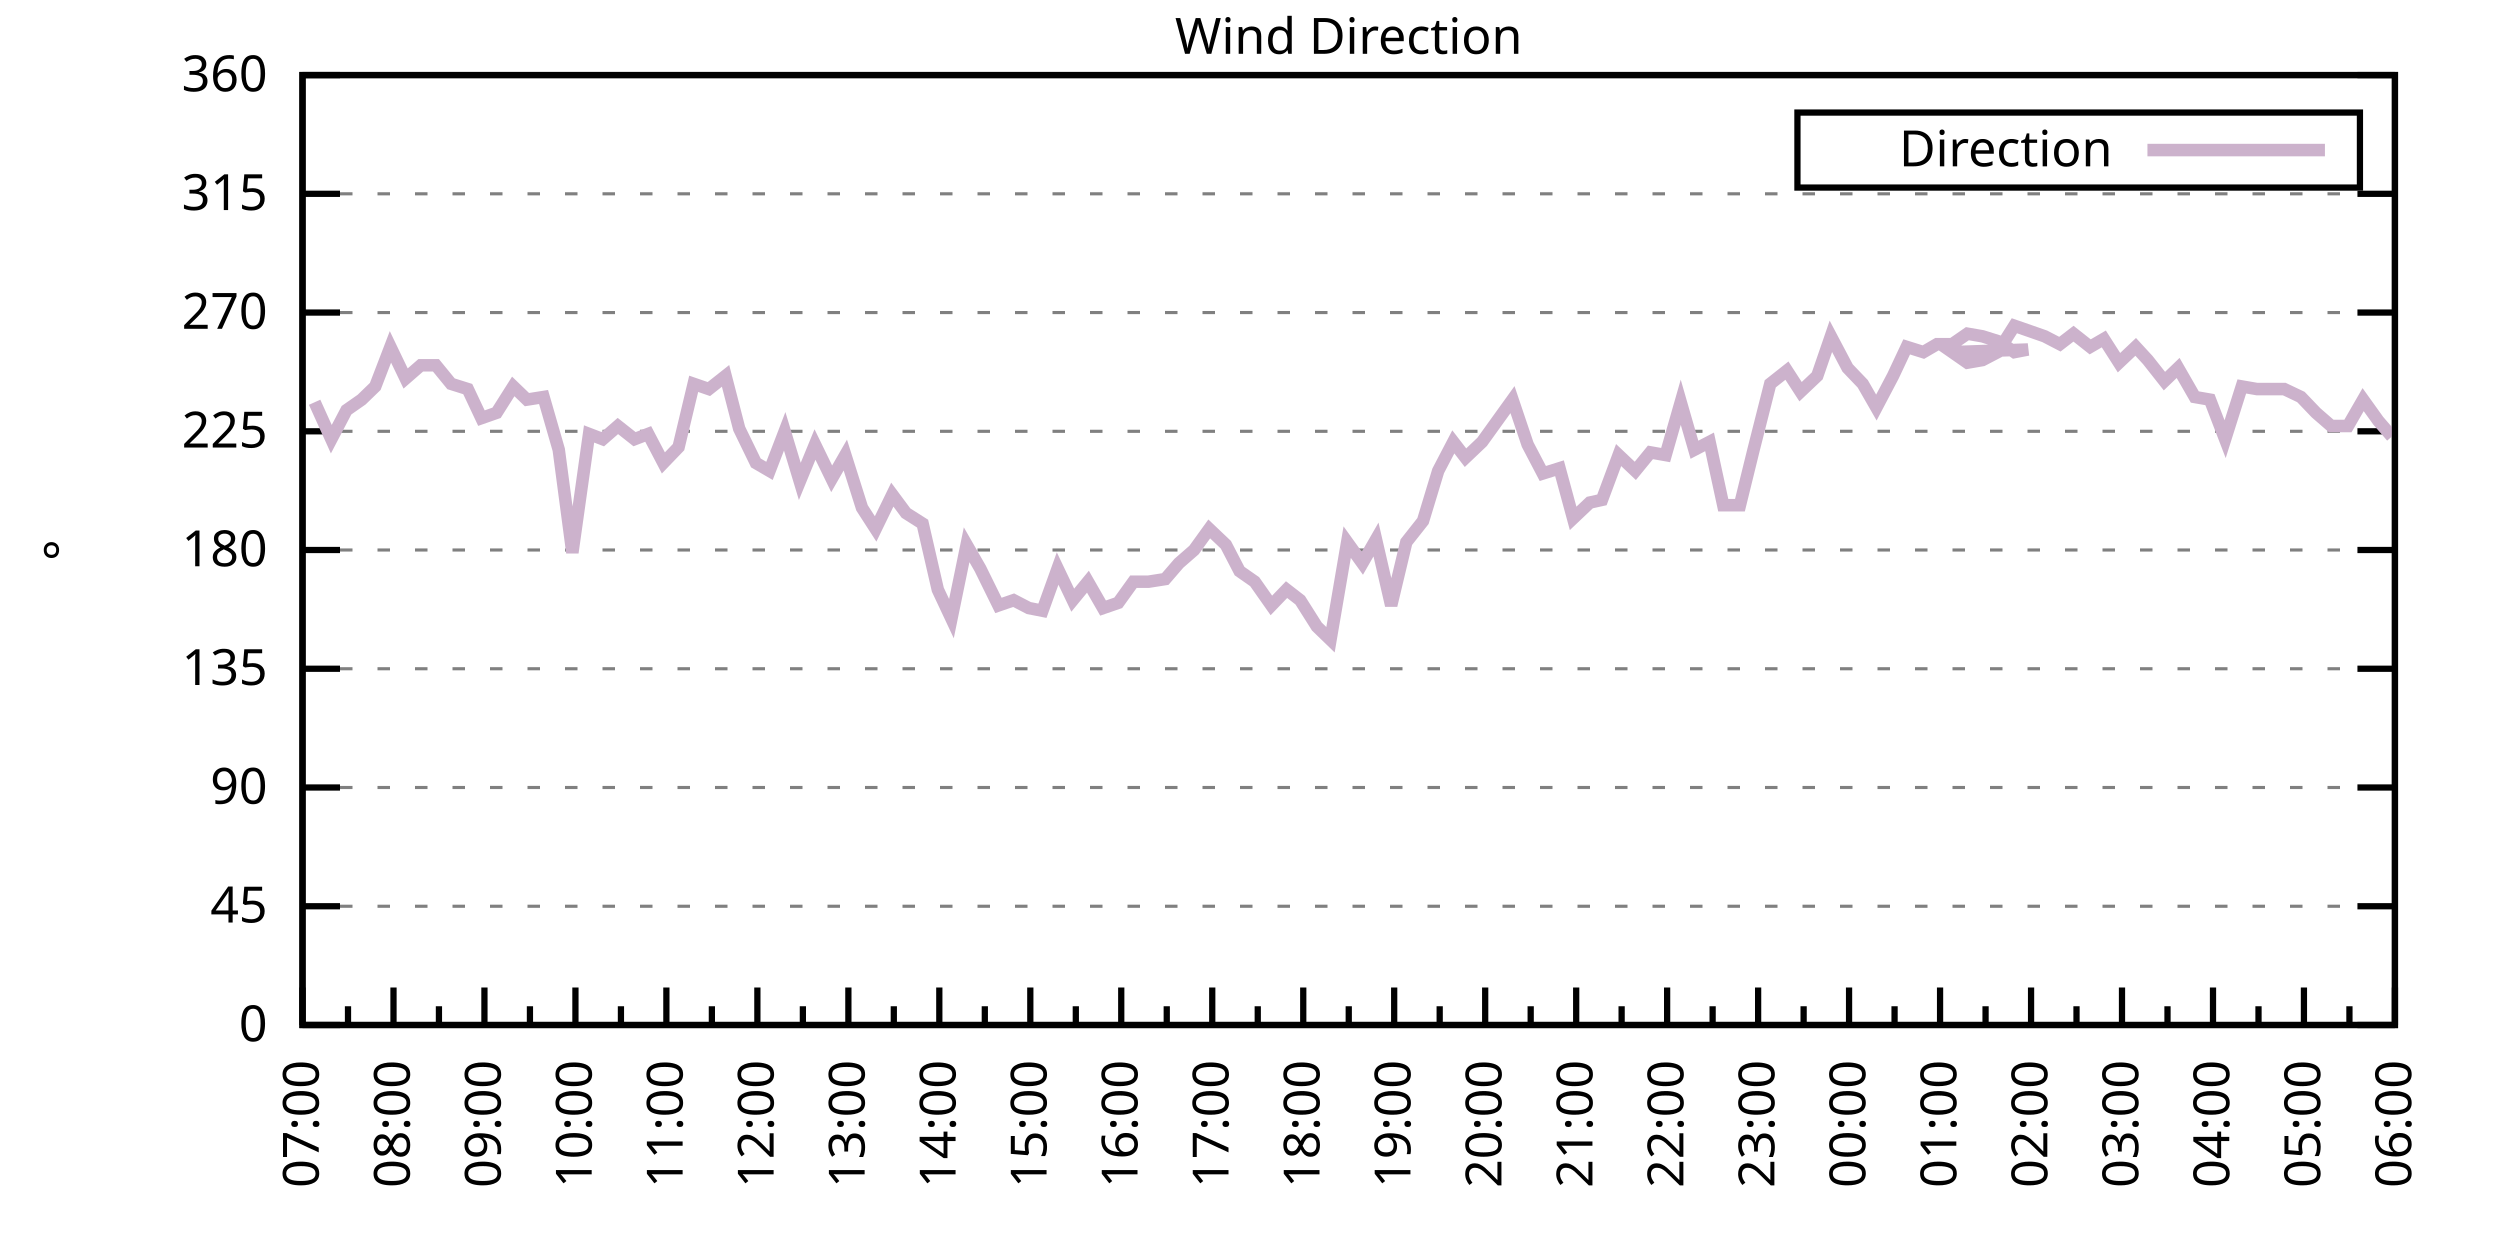
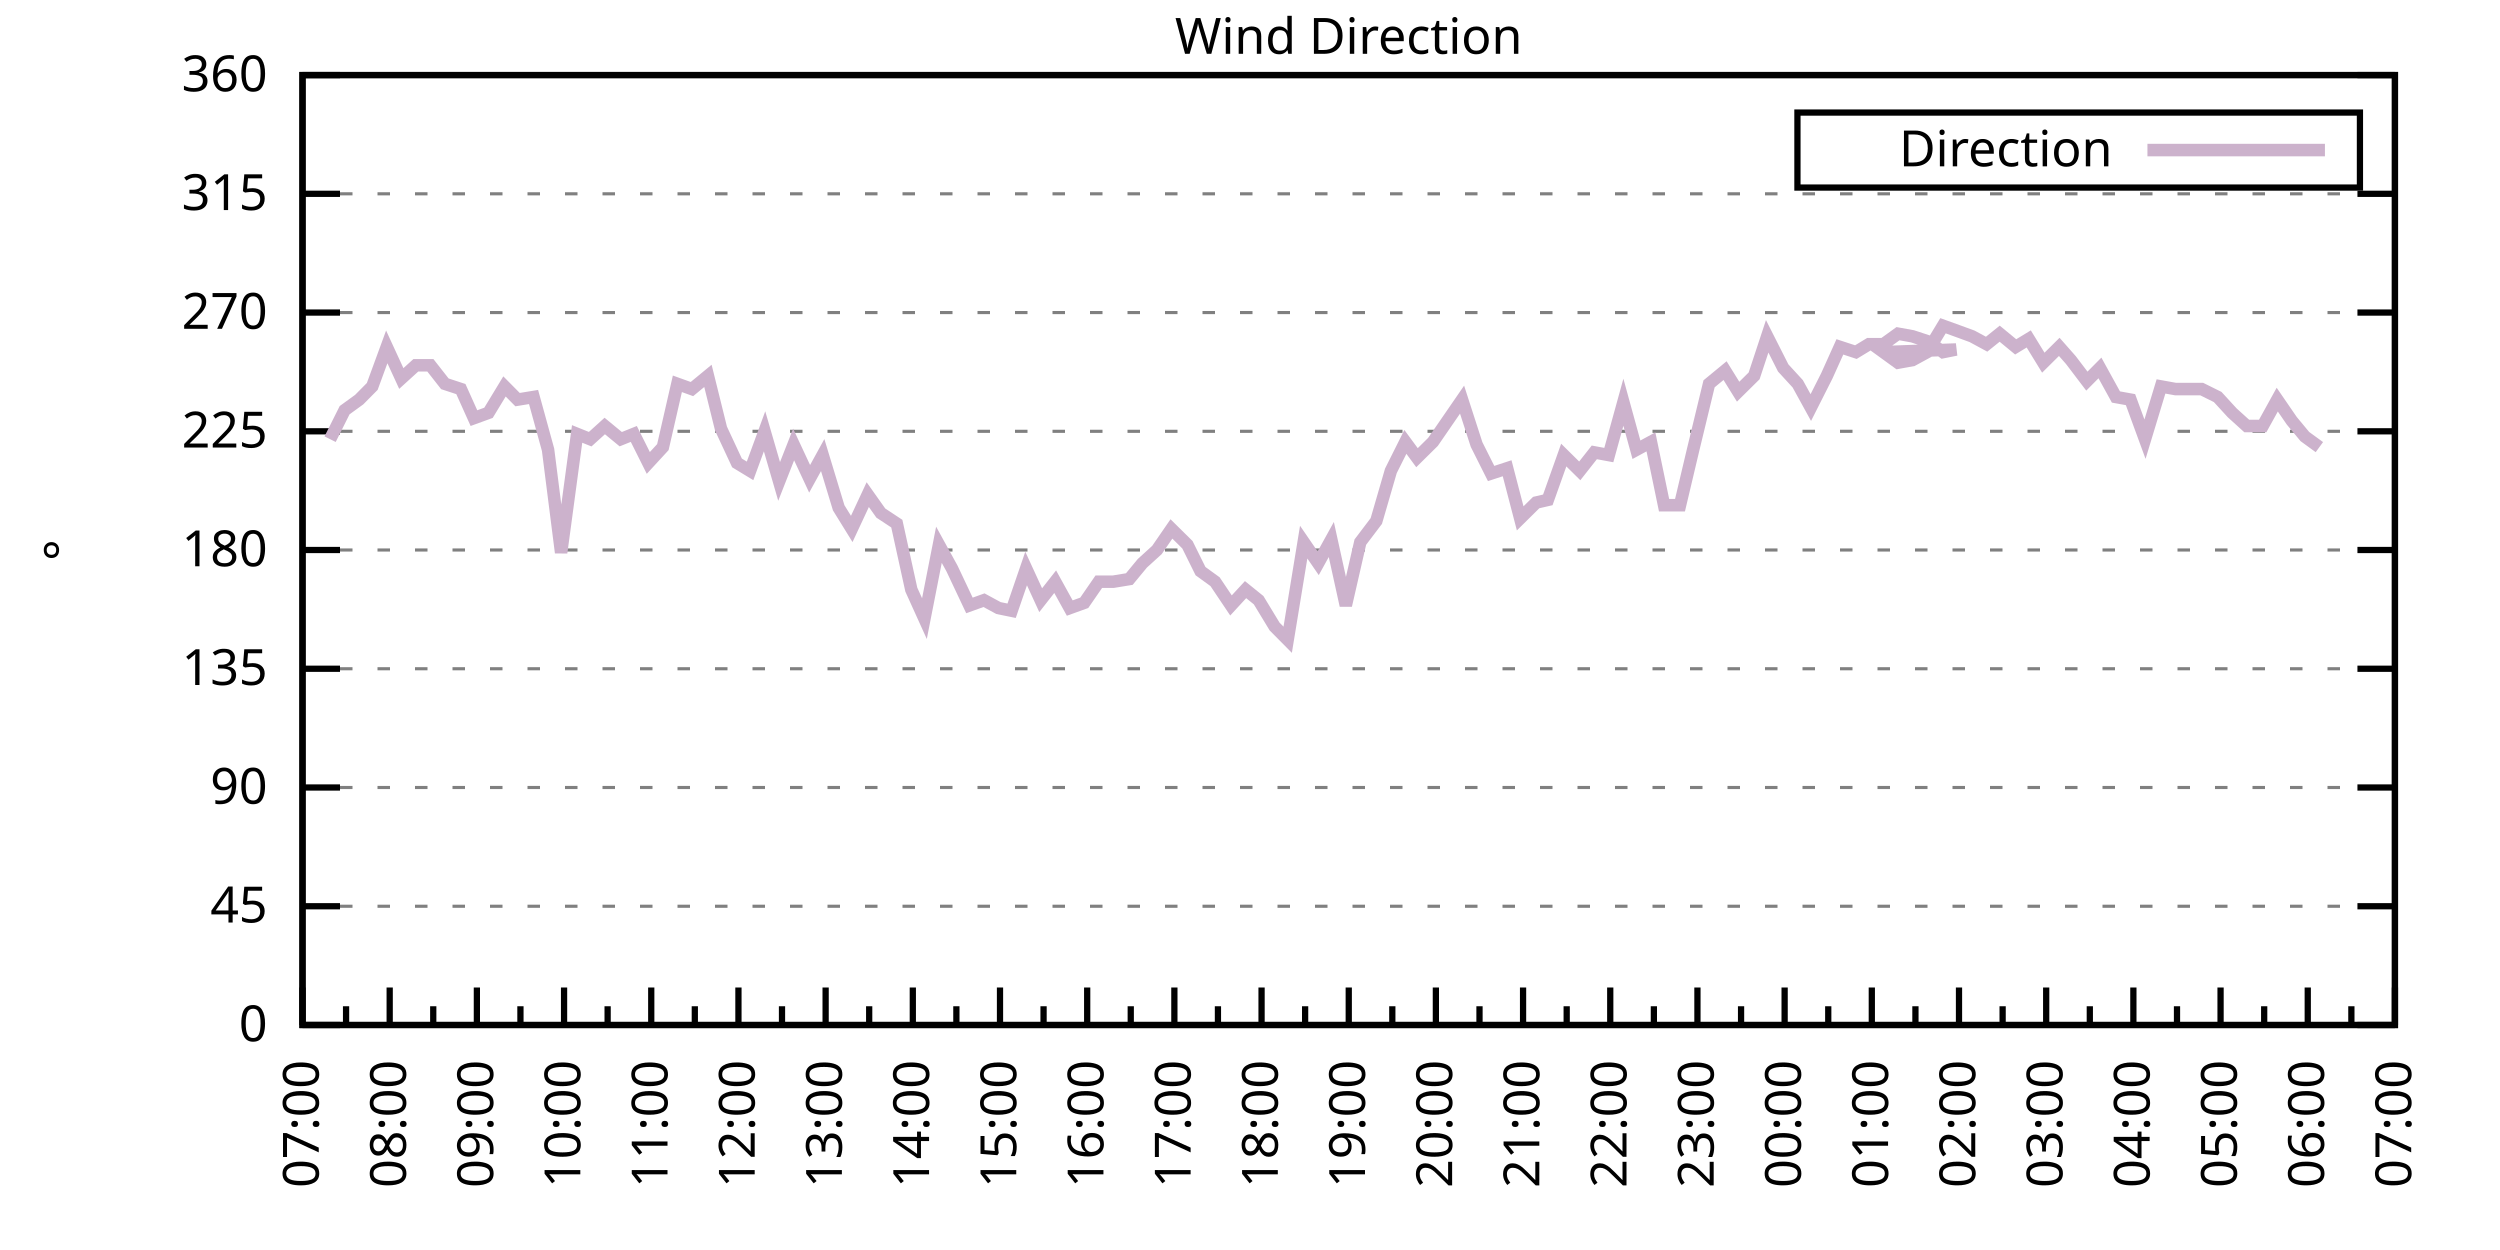
<svg xmlns="http://www.w3.org/2000/svg" xmlns:xlink="http://www.w3.org/1999/xlink" width="400" height="200" viewBox="0 0 400 200">
  <g id="gnuplot_canvas">
    <rect x="0" y="0" width="400" height="200" fill="none" />
    <defs>
      <circle id="gpDot" r="0.5" stroke-width="0.5" stroke="currentColor" />
      <path id="gpPt0" stroke-width="0.333" stroke="currentColor" d="M-1,0 h2 M0,-1 v2" />
      <path id="gpPt1" stroke-width="0.333" stroke="currentColor" d="M-1,-1 L1,1 M1,-1 L-1,1" />
      <path id="gpPt2" stroke-width="0.333" stroke="currentColor" d="M-1,0 L1,0 M0,-1 L0,1 M-1,-1 L1,1 M-1,1 L1,-1" />
      <rect id="gpPt3" stroke-width="0.333" stroke="currentColor" x="-1" y="-1" width="2" height="2" />
      <rect id="gpPt4" stroke-width="0.333" stroke="currentColor" fill="currentColor" x="-1" y="-1" width="2" height="2" />
      <circle id="gpPt5" stroke-width="0.333" stroke="currentColor" cx="0" cy="0" r="1" />
      <use xlink:href="#gpPt5" id="gpPt6" fill="currentColor" stroke="none" />
      <path id="gpPt7" stroke-width="0.333" stroke="currentColor" d="M0,-1.33 L-1.33,0.67 L1.33,0.67 z" />
      <use xlink:href="#gpPt7" id="gpPt8" fill="currentColor" stroke="none" />
      <use xlink:href="#gpPt7" id="gpPt9" stroke="currentColor" transform="rotate(180)" />
      <use xlink:href="#gpPt9" id="gpPt10" fill="currentColor" stroke="none" />
      <use xlink:href="#gpPt3" id="gpPt11" stroke="currentColor" transform="rotate(45)" />
      <use xlink:href="#gpPt11" id="gpPt12" fill="currentColor" stroke="none" />
      <path id="gpPt13" stroke-width="0.333" stroke="currentColor" d="M0,1.330 L1.265,0.411 L0.782,-1.067 L-0.782,-1.076 L-1.265,0.411 z" />
      <use xlink:href="#gpPt13" id="gpPt14" fill="currentColor" stroke="none" />
      <filter id="textbox" filterUnits="objectBoundingBox" x="0" y="0" height="1" width="1">
        <feFlood flood-color="white" flood-opacity="1" result="bgnd" />
        <feComposite in="SourceGraphic" in2="bgnd" operator="atop" />
      </filter>
      <filter id="greybox" filterUnits="objectBoundingBox" x="0" y="0" height="1" width="1">
        <feFlood flood-color="lightgrey" flood-opacity="1" result="grey" />
        <feComposite in="SourceGraphic" in2="grey" operator="atop" />
      </filter>
    </defs>
    <g fill="none" color="white" stroke="currentColor" stroke-width="1.00" stroke-linecap="butt" stroke-linejoin="miter">
</g>
    <g fill="none" color="black" stroke="currentColor" stroke-width="1.00" stroke-linecap="butt" stroke-linejoin="miter">
      <g stroke="none" shape-rendering="crispEdges">
        <polygon fill="rgb(255, 255, 255)" points="48.40,164.00 383.18,164.00 383.18,12.02 48.40,12.02 " />
      </g>
    </g>
    <g fill="none" color="black" stroke="currentColor" stroke-width="1.00" stroke-linecap="butt" stroke-linejoin="miter">
</g>
    <g fill="none" color="black" stroke="black" stroke-width="0.50" stroke-linecap="butt" stroke-linejoin="miter">
</g>
    <g fill="none" color="gray" stroke="currentColor" stroke-width="0.50" stroke-linecap="butt" stroke-linejoin="miter">
      <path stroke="gray" stroke-dasharray="2,4" class="gridline" d="M48.40,164.00 L383.19,164.00  " />
    </g>
    <g fill="none" color="gray" stroke="gray" stroke-width="1.00" stroke-linecap="butt" stroke-linejoin="miter">
</g>
    <g fill="none" color="black" stroke="currentColor" stroke-width="1.00" stroke-linecap="butt" stroke-linejoin="miter">
      <path stroke="black" d="M48.40,164.00 L54.40,164.00 M383.19,164.00 L377.19,164.00  " />
      <g transform="translate(42.80,166.60)" stroke="none" fill="black" font-family="Sans" font-size="8.00" text-anchor="end">
        <text>
          <tspan font-family="Sans"> 0</tspan>
        </text>
      </g>
    </g>
    <g fill="none" color="black" stroke="currentColor" stroke-width="1.00" stroke-linecap="butt" stroke-linejoin="miter">
</g>
    <g fill="none" color="black" stroke="black" stroke-width="0.50" stroke-linecap="butt" stroke-linejoin="miter">
</g>
    <g fill="none" color="gray" stroke="currentColor" stroke-width="0.50" stroke-linecap="butt" stroke-linejoin="miter">
      <path stroke="gray" stroke-dasharray="2,4" class="gridline" d="M48.40,145.00 L383.19,145.00  " />
    </g>
    <g fill="none" color="gray" stroke="gray" stroke-width="1.00" stroke-linecap="butt" stroke-linejoin="miter">
</g>
    <g fill="none" color="black" stroke="currentColor" stroke-width="1.00" stroke-linecap="butt" stroke-linejoin="miter">
      <path stroke="black" d="M48.40,145.00 L54.40,145.00 M383.19,145.00 L377.19,145.00  " />
      <g transform="translate(42.80,147.60)" stroke="none" fill="black" font-family="Sans" font-size="8.00" text-anchor="end">
        <text>
          <tspan font-family="Sans"> 45</tspan>
        </text>
      </g>
    </g>
    <g fill="none" color="black" stroke="currentColor" stroke-width="1.00" stroke-linecap="butt" stroke-linejoin="miter">
</g>
    <g fill="none" color="black" stroke="black" stroke-width="0.50" stroke-linecap="butt" stroke-linejoin="miter">
</g>
    <g fill="none" color="gray" stroke="currentColor" stroke-width="0.50" stroke-linecap="butt" stroke-linejoin="miter">
      <path stroke="gray" stroke-dasharray="2,4" class="gridline" d="M48.40,126.00 L383.19,126.00  " />
    </g>
    <g fill="none" color="gray" stroke="gray" stroke-width="1.00" stroke-linecap="butt" stroke-linejoin="miter">
</g>
    <g fill="none" color="black" stroke="currentColor" stroke-width="1.00" stroke-linecap="butt" stroke-linejoin="miter">
      <path stroke="black" d="M48.40,126.00 L54.40,126.00 M383.19,126.00 L377.19,126.00  " />
      <g transform="translate(42.80,128.60)" stroke="none" fill="black" font-family="Sans" font-size="8.00" text-anchor="end">
        <text>
          <tspan font-family="Sans"> 90</tspan>
        </text>
      </g>
    </g>
    <g fill="none" color="black" stroke="currentColor" stroke-width="1.00" stroke-linecap="butt" stroke-linejoin="miter">
</g>
    <g fill="none" color="black" stroke="black" stroke-width="0.50" stroke-linecap="butt" stroke-linejoin="miter">
</g>
    <g fill="none" color="gray" stroke="currentColor" stroke-width="0.50" stroke-linecap="butt" stroke-linejoin="miter">
      <path stroke="gray" stroke-dasharray="2,4" class="gridline" d="M48.40,107.00 L383.19,107.00  " />
    </g>
    <g fill="none" color="gray" stroke="gray" stroke-width="1.00" stroke-linecap="butt" stroke-linejoin="miter">
</g>
    <g fill="none" color="black" stroke="currentColor" stroke-width="1.00" stroke-linecap="butt" stroke-linejoin="miter">
      <path stroke="black" d="M48.40,107.00 L54.40,107.00 M383.19,107.00 L377.19,107.00  " />
      <g transform="translate(42.80,109.60)" stroke="none" fill="black" font-family="Sans" font-size="8.00" text-anchor="end">
        <text>
          <tspan font-family="Sans"> 135</tspan>
        </text>
      </g>
    </g>
    <g fill="none" color="black" stroke="currentColor" stroke-width="1.00" stroke-linecap="butt" stroke-linejoin="miter">
</g>
    <g fill="none" color="black" stroke="black" stroke-width="0.50" stroke-linecap="butt" stroke-linejoin="miter">
</g>
    <g fill="none" color="gray" stroke="currentColor" stroke-width="0.50" stroke-linecap="butt" stroke-linejoin="miter">
      <path stroke="gray" stroke-dasharray="2,4" class="gridline" d="M48.40,88.00 L383.19,88.00  " />
    </g>
    <g fill="none" color="gray" stroke="gray" stroke-width="1.00" stroke-linecap="butt" stroke-linejoin="miter">
</g>
    <g fill="none" color="black" stroke="currentColor" stroke-width="1.00" stroke-linecap="butt" stroke-linejoin="miter">
      <path stroke="black" d="M48.40,88.00 L54.40,88.00 M383.19,88.00 L377.19,88.00  " />
      <g transform="translate(42.80,90.60)" stroke="none" fill="black" font-family="Sans" font-size="8.00" text-anchor="end">
        <text>
          <tspan font-family="Sans"> 180</tspan>
        </text>
      </g>
    </g>
    <g fill="none" color="black" stroke="currentColor" stroke-width="1.00" stroke-linecap="butt" stroke-linejoin="miter">
</g>
    <g fill="none" color="black" stroke="black" stroke-width="0.50" stroke-linecap="butt" stroke-linejoin="miter">
</g>
    <g fill="none" color="gray" stroke="currentColor" stroke-width="0.50" stroke-linecap="butt" stroke-linejoin="miter">
      <path stroke="gray" stroke-dasharray="2,4" class="gridline" d="M48.40,69.01 L383.19,69.01  " />
    </g>
    <g fill="none" color="gray" stroke="gray" stroke-width="1.00" stroke-linecap="butt" stroke-linejoin="miter">
</g>
    <g fill="none" color="black" stroke="currentColor" stroke-width="1.00" stroke-linecap="butt" stroke-linejoin="miter">
      <path stroke="black" d="M48.40,69.01 L54.40,69.01 M383.19,69.01 L377.19,69.01  " />
      <g transform="translate(42.80,71.61)" stroke="none" fill="black" font-family="Sans" font-size="8.00" text-anchor="end">
        <text>
          <tspan font-family="Sans"> 225</tspan>
        </text>
      </g>
    </g>
    <g fill="none" color="black" stroke="currentColor" stroke-width="1.00" stroke-linecap="butt" stroke-linejoin="miter">
</g>
    <g fill="none" color="black" stroke="black" stroke-width="0.50" stroke-linecap="butt" stroke-linejoin="miter">
</g>
    <g fill="none" color="gray" stroke="currentColor" stroke-width="0.50" stroke-linecap="butt" stroke-linejoin="miter">
      <path stroke="gray" stroke-dasharray="2,4" class="gridline" d="M48.40,50.01 L383.19,50.01  " />
    </g>
    <g fill="none" color="gray" stroke="gray" stroke-width="1.00" stroke-linecap="butt" stroke-linejoin="miter">
</g>
    <g fill="none" color="black" stroke="currentColor" stroke-width="1.00" stroke-linecap="butt" stroke-linejoin="miter">
      <path stroke="black" d="M48.40,50.01 L54.40,50.01 M383.19,50.01 L377.19,50.01  " />
      <g transform="translate(42.80,52.61)" stroke="none" fill="black" font-family="Sans" font-size="8.00" text-anchor="end">
        <text>
          <tspan font-family="Sans"> 270</tspan>
        </text>
      </g>
    </g>
    <g fill="none" color="black" stroke="currentColor" stroke-width="1.00" stroke-linecap="butt" stroke-linejoin="miter">
</g>
    <g fill="none" color="black" stroke="black" stroke-width="0.50" stroke-linecap="butt" stroke-linejoin="miter">
</g>
    <g fill="none" color="gray" stroke="currentColor" stroke-width="0.50" stroke-linecap="butt" stroke-linejoin="miter">
      <path stroke="gray" stroke-dasharray="2,4" class="gridline" d="M48.40,31.01 L383.19,31.01  " />
    </g>
    <g fill="none" color="gray" stroke="gray" stroke-width="1.00" stroke-linecap="butt" stroke-linejoin="miter">
</g>
    <g fill="none" color="black" stroke="currentColor" stroke-width="1.00" stroke-linecap="butt" stroke-linejoin="miter">
      <path stroke="black" d="M48.40,31.01 L54.40,31.01 M383.19,31.01 L377.19,31.01  " />
      <g transform="translate(42.80,33.61)" stroke="none" fill="black" font-family="Sans" font-size="8.00" text-anchor="end">
        <text>
          <tspan font-family="Sans"> 315</tspan>
        </text>
      </g>
    </g>
    <g fill="none" color="black" stroke="currentColor" stroke-width="1.00" stroke-linecap="butt" stroke-linejoin="miter">
</g>
    <g fill="none" color="black" stroke="black" stroke-width="0.50" stroke-linecap="butt" stroke-linejoin="miter">
</g>
    <g fill="none" color="gray" stroke="currentColor" stroke-width="0.50" stroke-linecap="butt" stroke-linejoin="miter">
      <path stroke="gray" stroke-dasharray="2,4" class="gridline" d="M48.40,12.01 L383.19,12.01  " />
    </g>
    <g fill="none" color="gray" stroke="gray" stroke-width="1.00" stroke-linecap="butt" stroke-linejoin="miter">
</g>
    <g fill="none" color="black" stroke="currentColor" stroke-width="1.00" stroke-linecap="butt" stroke-linejoin="miter">
      <path stroke="black" d="M48.40,12.01 L54.40,12.01 M383.19,12.01 L377.19,12.01  " />
      <g transform="translate(42.80,14.61)" stroke="none" fill="black" font-family="Sans" font-size="8.00" text-anchor="end">
        <text>
          <tspan font-family="Sans"> 360</tspan>
        </text>
      </g>
    </g>
    <g fill="none" color="black" stroke="currentColor" stroke-width="1.00" stroke-linecap="butt" stroke-linejoin="miter">
      <path stroke="black" d="M48.40,164.00 L48.40,158.00  " />
      <g transform="translate(51.00,169.60) rotate(270)" stroke="none" fill="black" font-family="Sans" font-size="8.00" text-anchor="end">
        <text>
          <tspan font-family="Sans">07:00</tspan>
        </text>
      </g>
    </g>
    <g fill="none" color="black" stroke="currentColor" stroke-width="1.00" stroke-linecap="butt" stroke-linejoin="miter">
-       <path stroke="black" d="M55.68,164.00 L55.68,161.00 M62.96,164.00 L62.96,158.00  " />
-       <g transform="translate(65.56,169.60) rotate(270)" stroke="none" fill="black" font-family="Sans" font-size="8.00" text-anchor="end">
+       <path stroke="black" d="M55.37,164.00 L55.37,161.00 M62.35,164.00 L62.35,158.00  " />
+       <g transform="translate(64.95,169.60) rotate(270)" stroke="none" fill="black" font-family="Sans" font-size="8.00" text-anchor="end">
        <text>
          <tspan font-family="Sans">08:00</tspan>
        </text>
      </g>
    </g>
    <g fill="none" color="black" stroke="currentColor" stroke-width="1.00" stroke-linecap="butt" stroke-linejoin="miter">
-       <path stroke="black" d="M70.23,164.00 L70.23,161.00 M77.51,164.00 L77.51,158.00  " />
-       <g transform="translate(80.11,169.60) rotate(270)" stroke="none" fill="black" font-family="Sans" font-size="8.00" text-anchor="end">
+       <path stroke="black" d="M69.32,164.00 L69.32,161.00 M76.30,164.00 L76.30,158.00  " />
+       <g transform="translate(78.90,169.60) rotate(270)" stroke="none" fill="black" font-family="Sans" font-size="8.00" text-anchor="end">
        <text>
          <tspan font-family="Sans">09:00</tspan>
        </text>
      </g>
    </g>
    <g fill="none" color="black" stroke="currentColor" stroke-width="1.00" stroke-linecap="butt" stroke-linejoin="miter">
-       <path stroke="black" d="M84.79,164.00 L84.79,161.00 M92.07,164.00 L92.07,158.00  " />
-       <g transform="translate(94.67,169.60) rotate(270)" stroke="none" fill="black" font-family="Sans" font-size="8.00" text-anchor="end">
+       <path stroke="black" d="M83.27,164.00 L83.27,161.00 M90.25,164.00 L90.25,158.00  " />
+       <g transform="translate(92.85,169.60) rotate(270)" stroke="none" fill="black" font-family="Sans" font-size="8.00" text-anchor="end">
        <text>
          <tspan font-family="Sans">10:00</tspan>
        </text>
      </g>
    </g>
    <g fill="none" color="black" stroke="currentColor" stroke-width="1.00" stroke-linecap="butt" stroke-linejoin="miter">
-       <path stroke="black" d="M99.35,164.00 L99.35,161.00 M106.62,164.00 L106.62,158.00  " />
-       <g transform="translate(109.22,169.60) rotate(270)" stroke="none" fill="black" font-family="Sans" font-size="8.00" text-anchor="end">
+       <path stroke="black" d="M97.22,164.00 L97.22,161.00 M104.20,164.00 L104.20,158.00  " />
+       <g transform="translate(106.80,169.60) rotate(270)" stroke="none" fill="black" font-family="Sans" font-size="8.00" text-anchor="end">
        <text>
          <tspan font-family="Sans">11:00</tspan>
        </text>
      </g>
    </g>
    <g fill="none" color="black" stroke="currentColor" stroke-width="1.00" stroke-linecap="butt" stroke-linejoin="miter">
-       <path stroke="black" d="M113.90,164.00 L113.90,161.00 M121.18,164.00 L121.18,158.00  " />
-       <g transform="translate(123.78,169.60) rotate(270)" stroke="none" fill="black" font-family="Sans" font-size="8.00" text-anchor="end">
+       <path stroke="black" d="M111.17,164.00 L111.17,161.00 M118.15,164.00 L118.15,158.00  " />
+       <g transform="translate(120.75,169.60) rotate(270)" stroke="none" fill="black" font-family="Sans" font-size="8.00" text-anchor="end">
        <text>
          <tspan font-family="Sans">12:00</tspan>
        </text>
      </g>
    </g>
    <g fill="none" color="black" stroke="currentColor" stroke-width="1.00" stroke-linecap="butt" stroke-linejoin="miter">
-       <path stroke="black" d="M128.46,164.00 L128.46,161.00 M135.74,164.00 L135.74,158.00  " />
-       <g transform="translate(138.34,169.60) rotate(270)" stroke="none" fill="black" font-family="Sans" font-size="8.00" text-anchor="end">
+       <path stroke="black" d="M125.12,164.00 L125.12,161.00 M132.10,164.00 L132.10,158.00  " />
+       <g transform="translate(134.70,169.60) rotate(270)" stroke="none" fill="black" font-family="Sans" font-size="8.00" text-anchor="end">
        <text>
          <tspan font-family="Sans">13:00</tspan>
        </text>
      </g>
    </g>
    <g fill="none" color="black" stroke="currentColor" stroke-width="1.00" stroke-linecap="butt" stroke-linejoin="miter">
-       <path stroke="black" d="M143.01,164.00 L143.01,161.00 M150.29,164.00 L150.29,158.00  " />
-       <g transform="translate(152.89,169.60) rotate(270)" stroke="none" fill="black" font-family="Sans" font-size="8.00" text-anchor="end">
+       <path stroke="black" d="M139.07,164.00 L139.07,161.00 M146.05,164.00 L146.05,158.00  " />
+       <g transform="translate(148.65,169.60) rotate(270)" stroke="none" fill="black" font-family="Sans" font-size="8.00" text-anchor="end">
        <text>
          <tspan font-family="Sans">14:00</tspan>
        </text>
      </g>
    </g>
    <g fill="none" color="black" stroke="currentColor" stroke-width="1.00" stroke-linecap="butt" stroke-linejoin="miter">
-       <path stroke="black" d="M157.57,164.00 L157.57,161.00 M164.85,164.00 L164.85,158.00  " />
-       <g transform="translate(167.45,169.60) rotate(270)" stroke="none" fill="black" font-family="Sans" font-size="8.00" text-anchor="end">
+       <path stroke="black" d="M153.02,164.00 L153.02,161.00 M160.00,164.00 L160.00,158.00  " />
+       <g transform="translate(162.60,169.60) rotate(270)" stroke="none" fill="black" font-family="Sans" font-size="8.00" text-anchor="end">
        <text>
          <tspan font-family="Sans">15:00</tspan>
        </text>
      </g>
    </g>
    <g fill="none" color="black" stroke="currentColor" stroke-width="1.00" stroke-linecap="butt" stroke-linejoin="miter">
-       <path stroke="black" d="M172.13,164.00 L172.13,161.00 M179.40,164.00 L179.40,158.00  " />
-       <g transform="translate(182.00,169.60) rotate(270)" stroke="none" fill="black" font-family="Sans" font-size="8.00" text-anchor="end">
+       <path stroke="black" d="M166.97,164.00 L166.97,161.00 M173.95,164.00 L173.95,158.00  " />
+       <g transform="translate(176.55,169.60) rotate(270)" stroke="none" fill="black" font-family="Sans" font-size="8.00" text-anchor="end">
        <text>
          <tspan font-family="Sans">16:00</tspan>
        </text>
      </g>
    </g>
    <g fill="none" color="black" stroke="currentColor" stroke-width="1.00" stroke-linecap="butt" stroke-linejoin="miter">
-       <path stroke="black" d="M186.68,164.00 L186.68,161.00 M193.96,164.00 L193.96,158.00  " />
-       <g transform="translate(196.56,169.60) rotate(270)" stroke="none" fill="black" font-family="Sans" font-size="8.00" text-anchor="end">
+       <path stroke="black" d="M180.92,164.00 L180.92,161.00 M187.90,164.00 L187.90,158.00  " />
+       <g transform="translate(190.50,169.60) rotate(270)" stroke="none" fill="black" font-family="Sans" font-size="8.00" text-anchor="end">
        <text>
          <tspan font-family="Sans">17:00</tspan>
        </text>
      </g>
    </g>
    <g fill="none" color="black" stroke="currentColor" stroke-width="1.00" stroke-linecap="butt" stroke-linejoin="miter">
-       <path stroke="black" d="M201.24,164.00 L201.24,161.00 M208.52,164.00 L208.52,158.00  " />
-       <g transform="translate(211.12,169.60) rotate(270)" stroke="none" fill="black" font-family="Sans" font-size="8.00" text-anchor="end">
+       <path stroke="black" d="M194.87,164.00 L194.87,161.00 M201.85,164.00 L201.85,158.00  " />
+       <g transform="translate(204.45,169.60) rotate(270)" stroke="none" fill="black" font-family="Sans" font-size="8.00" text-anchor="end">
        <text>
          <tspan font-family="Sans">18:00</tspan>
        </text>
      </g>
    </g>
    <g fill="none" color="black" stroke="currentColor" stroke-width="1.00" stroke-linecap="butt" stroke-linejoin="miter">
-       <path stroke="black" d="M215.80,164.00 L215.80,161.00 M223.07,164.00 L223.07,158.00  " />
-       <g transform="translate(225.67,169.60) rotate(270)" stroke="none" fill="black" font-family="Sans" font-size="8.00" text-anchor="end">
+       <path stroke="black" d="M208.82,164.00 L208.82,161.00 M215.80,164.00 L215.80,158.00  " />
+       <g transform="translate(218.40,169.60) rotate(270)" stroke="none" fill="black" font-family="Sans" font-size="8.00" text-anchor="end">
        <text>
          <tspan font-family="Sans">19:00</tspan>
        </text>
      </g>
    </g>
    <g fill="none" color="black" stroke="currentColor" stroke-width="1.00" stroke-linecap="butt" stroke-linejoin="miter">
-       <path stroke="black" d="M230.35,164.00 L230.35,161.00 M237.63,164.00 L237.63,158.00  " />
-       <g transform="translate(240.23,169.60) rotate(270)" stroke="none" fill="black" font-family="Sans" font-size="8.00" text-anchor="end">
+       <path stroke="black" d="M222.77,164.00 L222.77,161.00 M229.74,164.00 L229.74,158.00  " />
+       <g transform="translate(232.34,169.60) rotate(270)" stroke="none" fill="black" font-family="Sans" font-size="8.00" text-anchor="end">
        <text>
          <tspan font-family="Sans">20:00</tspan>
        </text>
      </g>
    </g>
    <g fill="none" color="black" stroke="currentColor" stroke-width="1.00" stroke-linecap="butt" stroke-linejoin="miter">
-       <path stroke="black" d="M244.91,164.00 L244.91,161.00 M252.19,164.00 L252.19,158.00  " />
-       <g transform="translate(254.79,169.60) rotate(270)" stroke="none" fill="black" font-family="Sans" font-size="8.00" text-anchor="end">
+       <path stroke="black" d="M236.72,164.00 L236.72,161.00 M243.69,164.00 L243.69,158.00  " />
+       <g transform="translate(246.29,169.60) rotate(270)" stroke="none" fill="black" font-family="Sans" font-size="8.00" text-anchor="end">
        <text>
          <tspan font-family="Sans">21:00</tspan>
        </text>
      </g>
    </g>
    <g fill="none" color="black" stroke="currentColor" stroke-width="1.00" stroke-linecap="butt" stroke-linejoin="miter">
-       <path stroke="black" d="M259.46,164.00 L259.46,161.00 M266.74,164.00 L266.74,158.00  " />
-       <g transform="translate(269.34,169.60) rotate(270)" stroke="none" fill="black" font-family="Sans" font-size="8.00" text-anchor="end">
+       <path stroke="black" d="M250.67,164.00 L250.67,161.00 M257.64,164.00 L257.64,158.00  " />
+       <g transform="translate(260.24,169.60) rotate(270)" stroke="none" fill="black" font-family="Sans" font-size="8.00" text-anchor="end">
        <text>
          <tspan font-family="Sans">22:00</tspan>
        </text>
      </g>
    </g>
    <g fill="none" color="black" stroke="currentColor" stroke-width="1.00" stroke-linecap="butt" stroke-linejoin="miter">
-       <path stroke="black" d="M274.02,164.00 L274.02,161.00 M281.30,164.00 L281.30,158.00  " />
-       <g transform="translate(283.90,169.60) rotate(270)" stroke="none" fill="black" font-family="Sans" font-size="8.00" text-anchor="end">
+       <path stroke="black" d="M264.62,164.00 L264.62,161.00 M271.59,164.00 L271.59,158.00  " />
+       <g transform="translate(274.19,169.60) rotate(270)" stroke="none" fill="black" font-family="Sans" font-size="8.00" text-anchor="end">
        <text>
          <tspan font-family="Sans">23:00</tspan>
        </text>
      </g>
    </g>
    <g fill="none" color="black" stroke="currentColor" stroke-width="1.00" stroke-linecap="butt" stroke-linejoin="miter">
-       <path stroke="black" d="M288.58,164.00 L288.58,161.00 M295.85,164.00 L295.85,158.00  " />
-       <g transform="translate(298.45,169.60) rotate(270)" stroke="none" fill="black" font-family="Sans" font-size="8.00" text-anchor="end">
+       <path stroke="black" d="M278.57,164.00 L278.57,161.00 M285.54,164.00 L285.54,158.00  " />
+       <g transform="translate(288.14,169.60) rotate(270)" stroke="none" fill="black" font-family="Sans" font-size="8.00" text-anchor="end">
        <text>
          <tspan font-family="Sans">00:00</tspan>
        </text>
      </g>
    </g>
    <g fill="none" color="black" stroke="currentColor" stroke-width="1.00" stroke-linecap="butt" stroke-linejoin="miter">
-       <path stroke="black" d="M303.13,164.00 L303.13,161.00 M310.41,164.00 L310.41,158.00  " />
-       <g transform="translate(313.01,169.60) rotate(270)" stroke="none" fill="black" font-family="Sans" font-size="8.00" text-anchor="end">
+       <path stroke="black" d="M292.52,164.00 L292.52,161.00 M299.49,164.00 L299.49,158.00  " />
+       <g transform="translate(302.09,169.60) rotate(270)" stroke="none" fill="black" font-family="Sans" font-size="8.00" text-anchor="end">
        <text>
          <tspan font-family="Sans">01:00</tspan>
        </text>
      </g>
    </g>
    <g fill="none" color="black" stroke="currentColor" stroke-width="1.00" stroke-linecap="butt" stroke-linejoin="miter">
-       <path stroke="black" d="M317.69,164.00 L317.69,161.00 M324.97,164.00 L324.97,158.00  " />
-       <g transform="translate(327.57,169.60) rotate(270)" stroke="none" fill="black" font-family="Sans" font-size="8.00" text-anchor="end">
+       <path stroke="black" d="M306.47,164.00 L306.47,161.00 M313.44,164.00 L313.44,158.00  " />
+       <g transform="translate(316.04,169.60) rotate(270)" stroke="none" fill="black" font-family="Sans" font-size="8.00" text-anchor="end">
        <text>
          <tspan font-family="Sans">02:00</tspan>
        </text>
      </g>
    </g>
    <g fill="none" color="black" stroke="currentColor" stroke-width="1.00" stroke-linecap="butt" stroke-linejoin="miter">
-       <path stroke="black" d="M332.24,164.00 L332.24,161.00 M339.52,164.00 L339.52,158.00  " />
-       <g transform="translate(342.12,169.60) rotate(270)" stroke="none" fill="black" font-family="Sans" font-size="8.00" text-anchor="end">
+       <path stroke="black" d="M320.42,164.00 L320.42,161.00 M327.39,164.00 L327.39,158.00  " />
+       <g transform="translate(329.99,169.60) rotate(270)" stroke="none" fill="black" font-family="Sans" font-size="8.00" text-anchor="end">
        <text>
          <tspan font-family="Sans">03:00</tspan>
        </text>
      </g>
    </g>
    <g fill="none" color="black" stroke="currentColor" stroke-width="1.00" stroke-linecap="butt" stroke-linejoin="miter">
-       <path stroke="black" d="M346.80,164.00 L346.80,161.00 M354.08,164.00 L354.08,158.00  " />
-       <g transform="translate(356.68,169.60) rotate(270)" stroke="none" fill="black" font-family="Sans" font-size="8.00" text-anchor="end">
+       <path stroke="black" d="M334.37,164.00 L334.37,161.00 M341.34,164.00 L341.34,158.00  " />
+       <g transform="translate(343.94,169.60) rotate(270)" stroke="none" fill="black" font-family="Sans" font-size="8.00" text-anchor="end">
        <text>
          <tspan font-family="Sans">04:00</tspan>
        </text>
      </g>
    </g>
    <g fill="none" color="black" stroke="currentColor" stroke-width="1.00" stroke-linecap="butt" stroke-linejoin="miter">
-       <path stroke="black" d="M361.36,164.00 L361.36,161.00 M368.63,164.00 L368.63,158.00  " />
-       <g transform="translate(371.23,169.60) rotate(270)" stroke="none" fill="black" font-family="Sans" font-size="8.00" text-anchor="end">
+       <path stroke="black" d="M348.32,164.00 L348.32,161.00 M355.29,164.00 L355.29,158.00  " />
+       <g transform="translate(357.89,169.60) rotate(270)" stroke="none" fill="black" font-family="Sans" font-size="8.00" text-anchor="end">
        <text>
          <tspan font-family="Sans">05:00</tspan>
        </text>
      </g>
    </g>
    <g fill="none" color="black" stroke="currentColor" stroke-width="1.00" stroke-linecap="butt" stroke-linejoin="miter">
-       <path stroke="black" d="M375.91,164.00 L375.91,161.00 M383.19,164.00 L383.19,158.00  " />
+       <path stroke="black" d="M362.27,164.00 L362.27,161.00 M369.24,164.00 L369.24,158.00  " />
+       <g transform="translate(371.84,169.60) rotate(270)" stroke="none" fill="black" font-family="Sans" font-size="8.00" text-anchor="end">
+         <text>
+           <tspan font-family="Sans">06:00</tspan>
+         </text>
+       </g>
+     </g>
+     <g fill="none" color="black" stroke="currentColor" stroke-width="1.00" stroke-linecap="butt" stroke-linejoin="miter">
+       <path stroke="black" d="M376.22,164.00 L376.22,161.00 M383.19,164.00 L383.19,158.00  " />
      <g transform="translate(385.79,169.60) rotate(270)" stroke="none" fill="black" font-family="Sans" font-size="8.00" text-anchor="end">
        <text>
-           <tspan font-family="Sans">06:00</tspan>
+           <tspan font-family="Sans">07:00</tspan>
        </text>
      </g>
    </g>
    <g fill="none" color="black" stroke="currentColor" stroke-width="1.00" stroke-linecap="butt" stroke-linejoin="miter">
</g>
    <g fill="none" color="black" stroke="currentColor" stroke-width="1.00" stroke-linecap="butt" stroke-linejoin="miter">
      <path stroke="black" d="M48.40,12.01 L48.40,164.00 L383.19,164.00 L383.19,12.01 L48.40,12.01 Z  " />
    </g>
    <g fill="none" color="black" stroke="currentColor" stroke-width="1.00" stroke-linecap="butt" stroke-linejoin="miter">
      <g transform="translate(12.80,88.01) rotate(270)" stroke="none" fill="black" font-family="Sans" font-size="8.00" text-anchor="middle">
        <text>
          <tspan font-family="Sans">°</tspan>
        </text>
      </g>
    </g>
    <g fill="none" color="black" stroke="currentColor" stroke-width="1.00" stroke-linecap="butt" stroke-linejoin="miter">
</g>
    <g fill="none" color="black" stroke="currentColor" stroke-width="1.00" stroke-linecap="butt" stroke-linejoin="miter">
      <path stroke="black" d="M287.59,30.01 L287.59,18.01 L377.59,18.01 L377.59,30.01 L287.59,30.01 Z  " />
    </g>
    <g id="Wind_direction_plot_1">
      <g fill="none" color="white" stroke="black" stroke-width="2.00" stroke-linecap="butt" stroke-linejoin="miter">
</g>
      <g fill="none" color="black" stroke="currentColor" stroke-width="2.00" stroke-linecap="butt" stroke-linejoin="miter">
        <g transform="translate(337.99,26.61)" stroke="none" fill="black" font-family="Sans" font-size="8.00" text-anchor="end">
          <text>
            <tspan font-family="Sans">Direction</tspan>
          </text>
        </g>
      </g>
      <g fill="none" color="black" stroke="currentColor" stroke-width="2.00" stroke-linecap="butt" stroke-linejoin="miter">
-         <path stroke="rgb(204, 178, 204)" d="M343.59,24.01 L371.99,24.01 M50.34,64.36 L53.01,70.27 L55.44,65.63 L57.86,63.94 L60.04,61.83 L62.47,55.50   L64.90,60.56 L67.32,58.45 L69.75,58.45 L72.17,61.41 L74.84,62.25 L77.03,66.90 L79.45,66.05 L82.12,61.83   L84.31,63.94 L86.97,63.52 L89.40,71.96 L91.58,88.43 L94.25,69.43 L96.44,70.27 L98.86,68.16 L101.53,70.27   L103.71,69.43 L106.14,74.07 L108.57,71.54 L110.99,61.41 L113.42,62.25 L116.09,60.14 L118.27,68.58 L120.94,74.07   L123.12,75.34 L125.55,69.01 L127.97,77.03 L130.40,71.12 L133.07,76.61 L135.25,72.81 L137.92,81.25 L140.10,84.63   L142.77,79.14 L144.96,82.09 L147.62,83.78 L150.05,94.34 L152.23,98.98 L154.66,87.16 L156.84,90.96 L159.75,96.87   L162.18,96.03 L164.61,97.29 L166.79,97.72 L169.22,90.96 L171.64,96.03 L174.07,93.07 L176.49,97.29 L178.92,96.45   L181.35,93.07 L183.77,93.07 L186.44,92.65 L188.62,90.12 L191.05,88.00 L193.48,84.63 L196.14,87.16 L198.33,91.38   L200.75,93.07 L203.42,96.87 L205.85,94.34 L208.03,96.03 L210.70,100.25 L212.88,102.36 L215.55,86.74 L217.98,90.12   L220.16,86.32 L222.59,96.87 L225.01,86.74 L227.68,83.36 L230.11,75.34 L232.53,70.70 L234.48,73.23 L237.14,70.70   L242.00,63.94 L244.42,71.12 L246.85,75.76 L249.52,74.92 L251.70,82.94 L254.37,80.41 L256.31,79.98 L258.98,72.81   L261.65,75.34 L264.07,72.38 L266.50,72.81 L268.92,64.36 L271.11,71.96 L273.53,70.70 L275.72,80.83 L278.39,80.83   L280.57,71.96 L283.24,61.41 L285.91,59.30 L288.09,62.67 L290.76,60.14 L292.94,53.81 L295.61,58.87 L298.04,61.41   L300.22,65.21 L302.89,60.14 L305.07,55.50 L307.74,56.34 L309.92,55.07 L312.35,55.07 L314.78,53.39 L317.20,53.81   L319.87,54.65 L322.30,56.34 L324.48,55.92 L312.35,56.34 L314.78,58.03 L317.20,57.61 L319.63,56.34 L322.30,52.12   L324.72,52.96 L327.15,53.81 L329.58,55.07 L331.76,53.39 L334.43,55.50 L336.61,54.23 L339.04,58.03 L341.71,55.50   L343.65,57.61 L346.31,60.98 L348.50,58.87 L351.17,63.52 L353.59,63.94 L356.02,70.27 L358.69,61.83 L361.11,62.25   L363.54,62.25 L365.48,62.25 L368.15,63.52 L370.57,66.05 L373.00,68.16 L375.67,68.16 L378.10,63.94 L380.52,67.32   L382.70,69.85  " />
+         <path stroke="rgb(204, 178, 204)" d="M343.59,24.01 L371.99,24.01 M52.82,70.27 L55.14,65.63 L57.47,63.94 L59.56,61.83 L61.88,55.50 L64.21,60.56   L66.53,58.45 L68.86,58.45 L71.18,61.41 L73.74,62.25 L75.83,66.90 L78.16,66.05 L80.72,61.83 L82.81,63.94   L85.37,63.52 L87.69,71.96 L89.78,88.43 L92.34,69.43 L94.43,70.27 L96.76,68.16 L99.32,70.27 L101.41,69.43   L103.73,74.07 L106.06,71.54 L108.38,61.41 L110.71,62.25 L113.27,60.14 L115.36,68.58 L117.92,74.07 L120.01,75.34   L122.33,69.01 L124.66,77.03 L126.98,71.12 L129.54,76.61 L131.63,72.81 L134.19,81.25 L136.28,84.63 L138.84,79.14   L140.93,82.09 L143.49,83.78 L145.81,94.34 L147.91,98.98 L150.23,87.16 L152.32,90.96 L155.11,96.87 L157.44,96.03   L159.76,97.29 L161.86,97.72 L164.18,90.96 L166.51,96.03 L168.83,93.07 L171.16,97.29 L173.48,96.45 L175.81,93.07   L178.13,93.07 L180.69,92.65 L182.78,90.12 L185.11,88.00 L187.43,84.63 L189.99,87.16 L192.08,91.38 L194.41,93.07   L196.96,96.87 L199.29,94.34 L201.38,96.03 L203.94,100.25 L206.03,102.36 L208.59,86.74 L210.91,90.12 L213.01,86.32   L215.33,96.87 L217.65,86.74 L220.21,83.36 L222.54,75.34 L224.86,70.70 L226.72,73.23 L229.28,70.70 L233.93,63.94   L236.25,71.12 L238.58,75.76 L241.14,74.92 L243.23,82.94 L245.79,80.41 L247.65,79.98 L250.20,72.81 L252.76,75.34   L255.09,72.38 L257.41,72.81 L259.74,64.36 L261.83,71.96 L264.15,70.70 L266.25,80.83 L268.80,80.83 L270.90,71.96   L273.45,61.41 L276.01,59.30 L278.10,62.67 L280.66,60.14 L282.75,53.81 L285.31,58.87 L287.64,61.41 L289.73,65.21   L292.29,60.14 L294.38,55.50 L296.94,56.34 L299.03,55.07 L301.35,55.07 L303.68,53.39 L306.00,53.81 L308.56,54.65   L310.88,56.34 L312.98,55.92 L301.35,56.34 L303.68,58.03 L306.00,57.61 L308.33,56.34 L310.88,52.12 L313.21,52.96   L315.53,53.81 L317.86,55.07 L319.95,53.39 L322.51,55.50 L324.60,54.23 L326.93,58.03 L329.48,55.50 L331.34,57.61   L333.90,60.98 L335.99,58.87 L338.55,63.52 L340.88,63.94 L343.20,70.27 L345.76,61.83 L348.08,62.25 L350.41,62.25   L352.27,62.25 L354.83,63.52 L357.15,66.05 L359.48,68.16 L362.03,68.16 L364.36,63.94 L366.68,67.32 L368.78,69.85   L371.10,71.54  " />
      </g>
    </g>
    <g fill="none" color="black" stroke="currentColor" stroke-width="2.00" stroke-linecap="butt" stroke-linejoin="miter">
</g>
    <g fill="none" color="black" stroke="black" stroke-width="1.00" stroke-linecap="butt" stroke-linejoin="miter">
</g>
    <g fill="none" color="black" stroke="currentColor" stroke-width="1.00" stroke-linecap="butt" stroke-linejoin="miter">
      <path stroke="black" d="M48.40,12.01 L48.40,164.00 L383.19,164.00 L383.19,12.01 L48.40,12.01 Z  " />
    </g>
    <g fill="none" color="black" stroke="currentColor" stroke-width="1.00" stroke-linecap="butt" stroke-linejoin="miter">
      <g transform="translate(215.79,8.61)" stroke="none" fill="black" font-family="Sans" font-size="8.00" text-anchor="middle">
        <text>
          <tspan font-family="Sans">Wind Direction</tspan>
        </text>
      </g>
    </g>
    <g fill="none" color="black" stroke="currentColor" stroke-width="1.00" stroke-linecap="butt" stroke-linejoin="miter">
</g>
  </g>
</svg>
